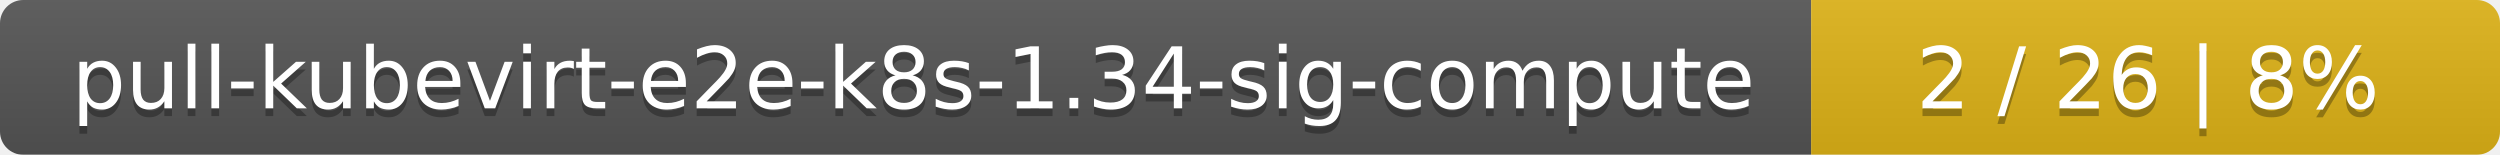
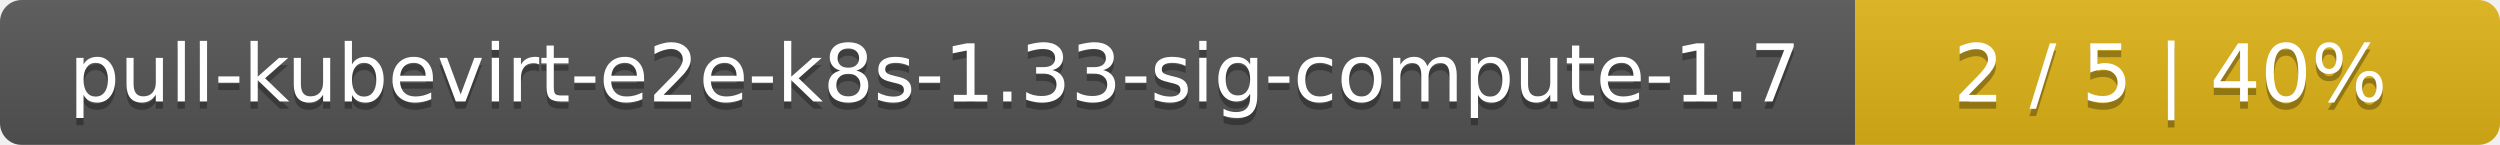
- <svg xmlns="http://www.w3.org/2000/svg" width="323" height="20">
+ <svg xmlns="http://www.w3.org/2000/svg" width="345" height="20">
  <linearGradient id="smooth" x2="0" y2="100%">
    <stop offset="0" stop-color="#bbb" stop-opacity=".1" />
    <stop offset="1" stop-opacity=".1" />
  </linearGradient>
  <mask id="round">
-     <rect width="323" height="20" rx="3" fill="#fff" />
+     <rect width="345" height="20" rx="3" fill="#fff" />
  </mask>
  <g mask="url(#round)">
-     <rect width="234" height="20" fill="#555" />
-     <rect x="234" width="89" height="20" fill="#dfb317" />
-     <rect width="323" height="20" fill="url(#smooth)" />
+     <rect width="256" height="20" fill="#555" />
+     <rect x="256" width="89" height="20" fill="#dfb317" />
+     <rect width="345" height="20" fill="url(#smooth)" />
  </g>
  <g fill="#fff" text-anchor="middle" font-family="DejaVu Sans,Verdana,Geneva,sans-serif" font-size="11">
-     <text x="118" y="15" fill="#010101" fill-opacity=".3">pull-kubevirt-e2e-k8s-1.34-sig-compute</text>
-     <text x="118" y="14">pull-kubevirt-e2e-k8s-1.34-sig-compute</text>
-     <text x="277.5" y="15" fill="#010101" fill-opacity=".3">2 / 26    |    8%</text>
-     <text x="277.5" y="14">2 / 26    |    8%</text>
+     <text x="129" y="15" fill="#010101" fill-opacity=".3">pull-kubevirt-e2e-k8s-1.33-sig-compute-1.7</text>
+     <text x="129" y="14">pull-kubevirt-e2e-k8s-1.33-sig-compute-1.7</text>
+     <text x="299.5" y="15" fill="#010101" fill-opacity=".3">2 / 5    |    40%</text>
+     <text x="299.5" y="14">2 / 5    |    40%</text>
  </g>
</svg>
